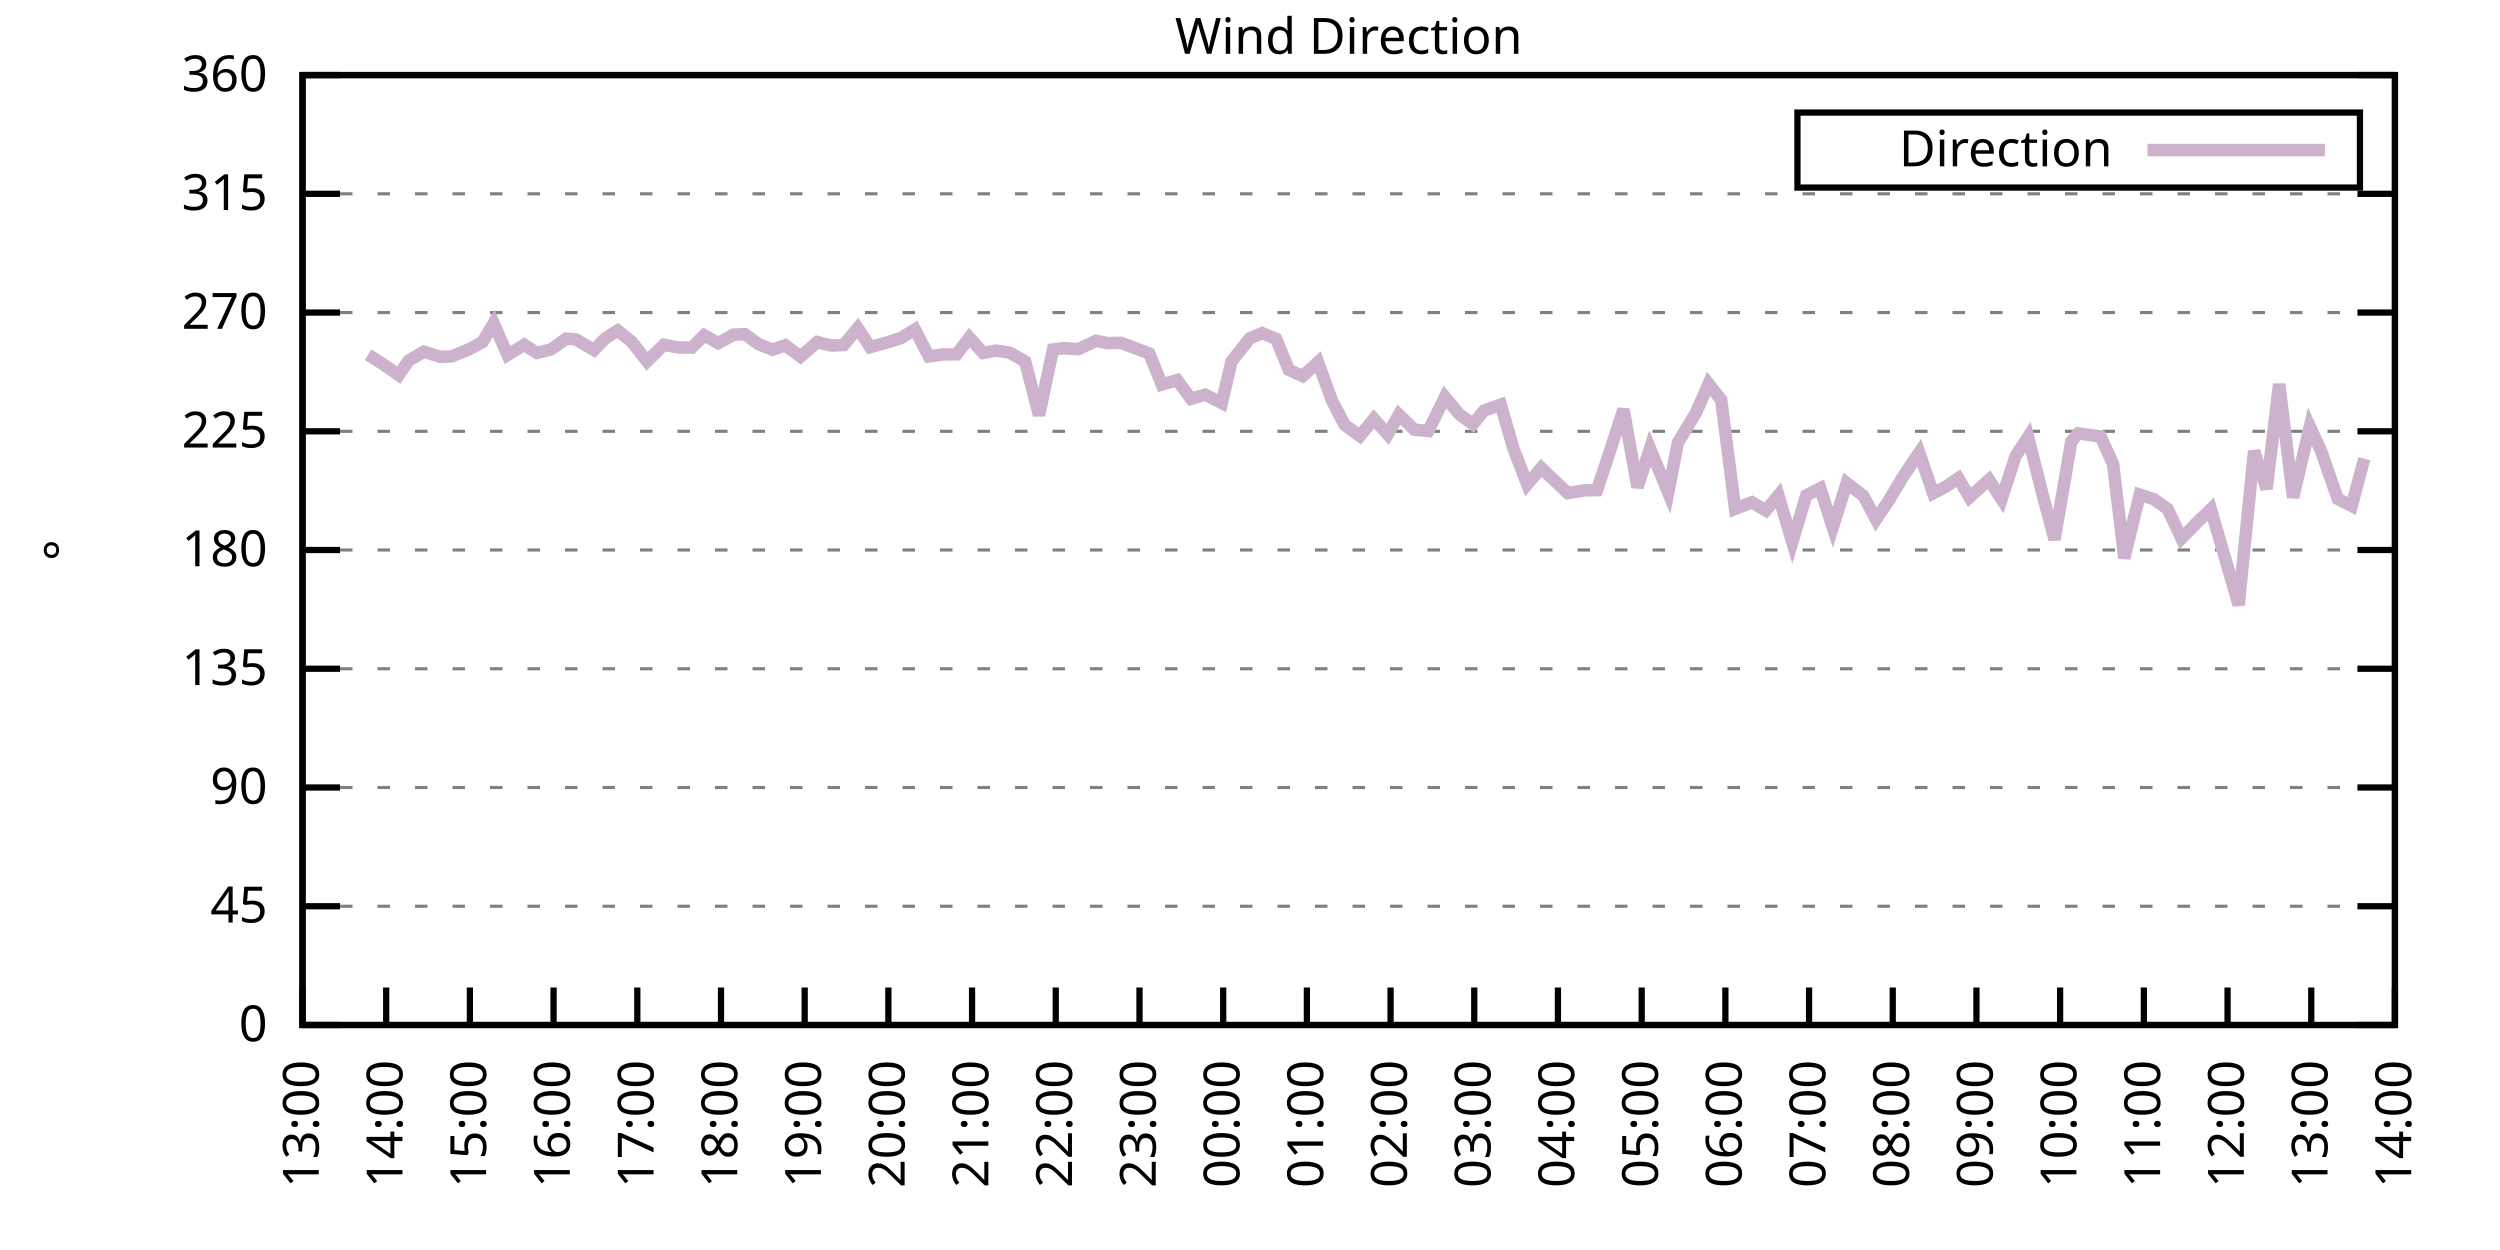
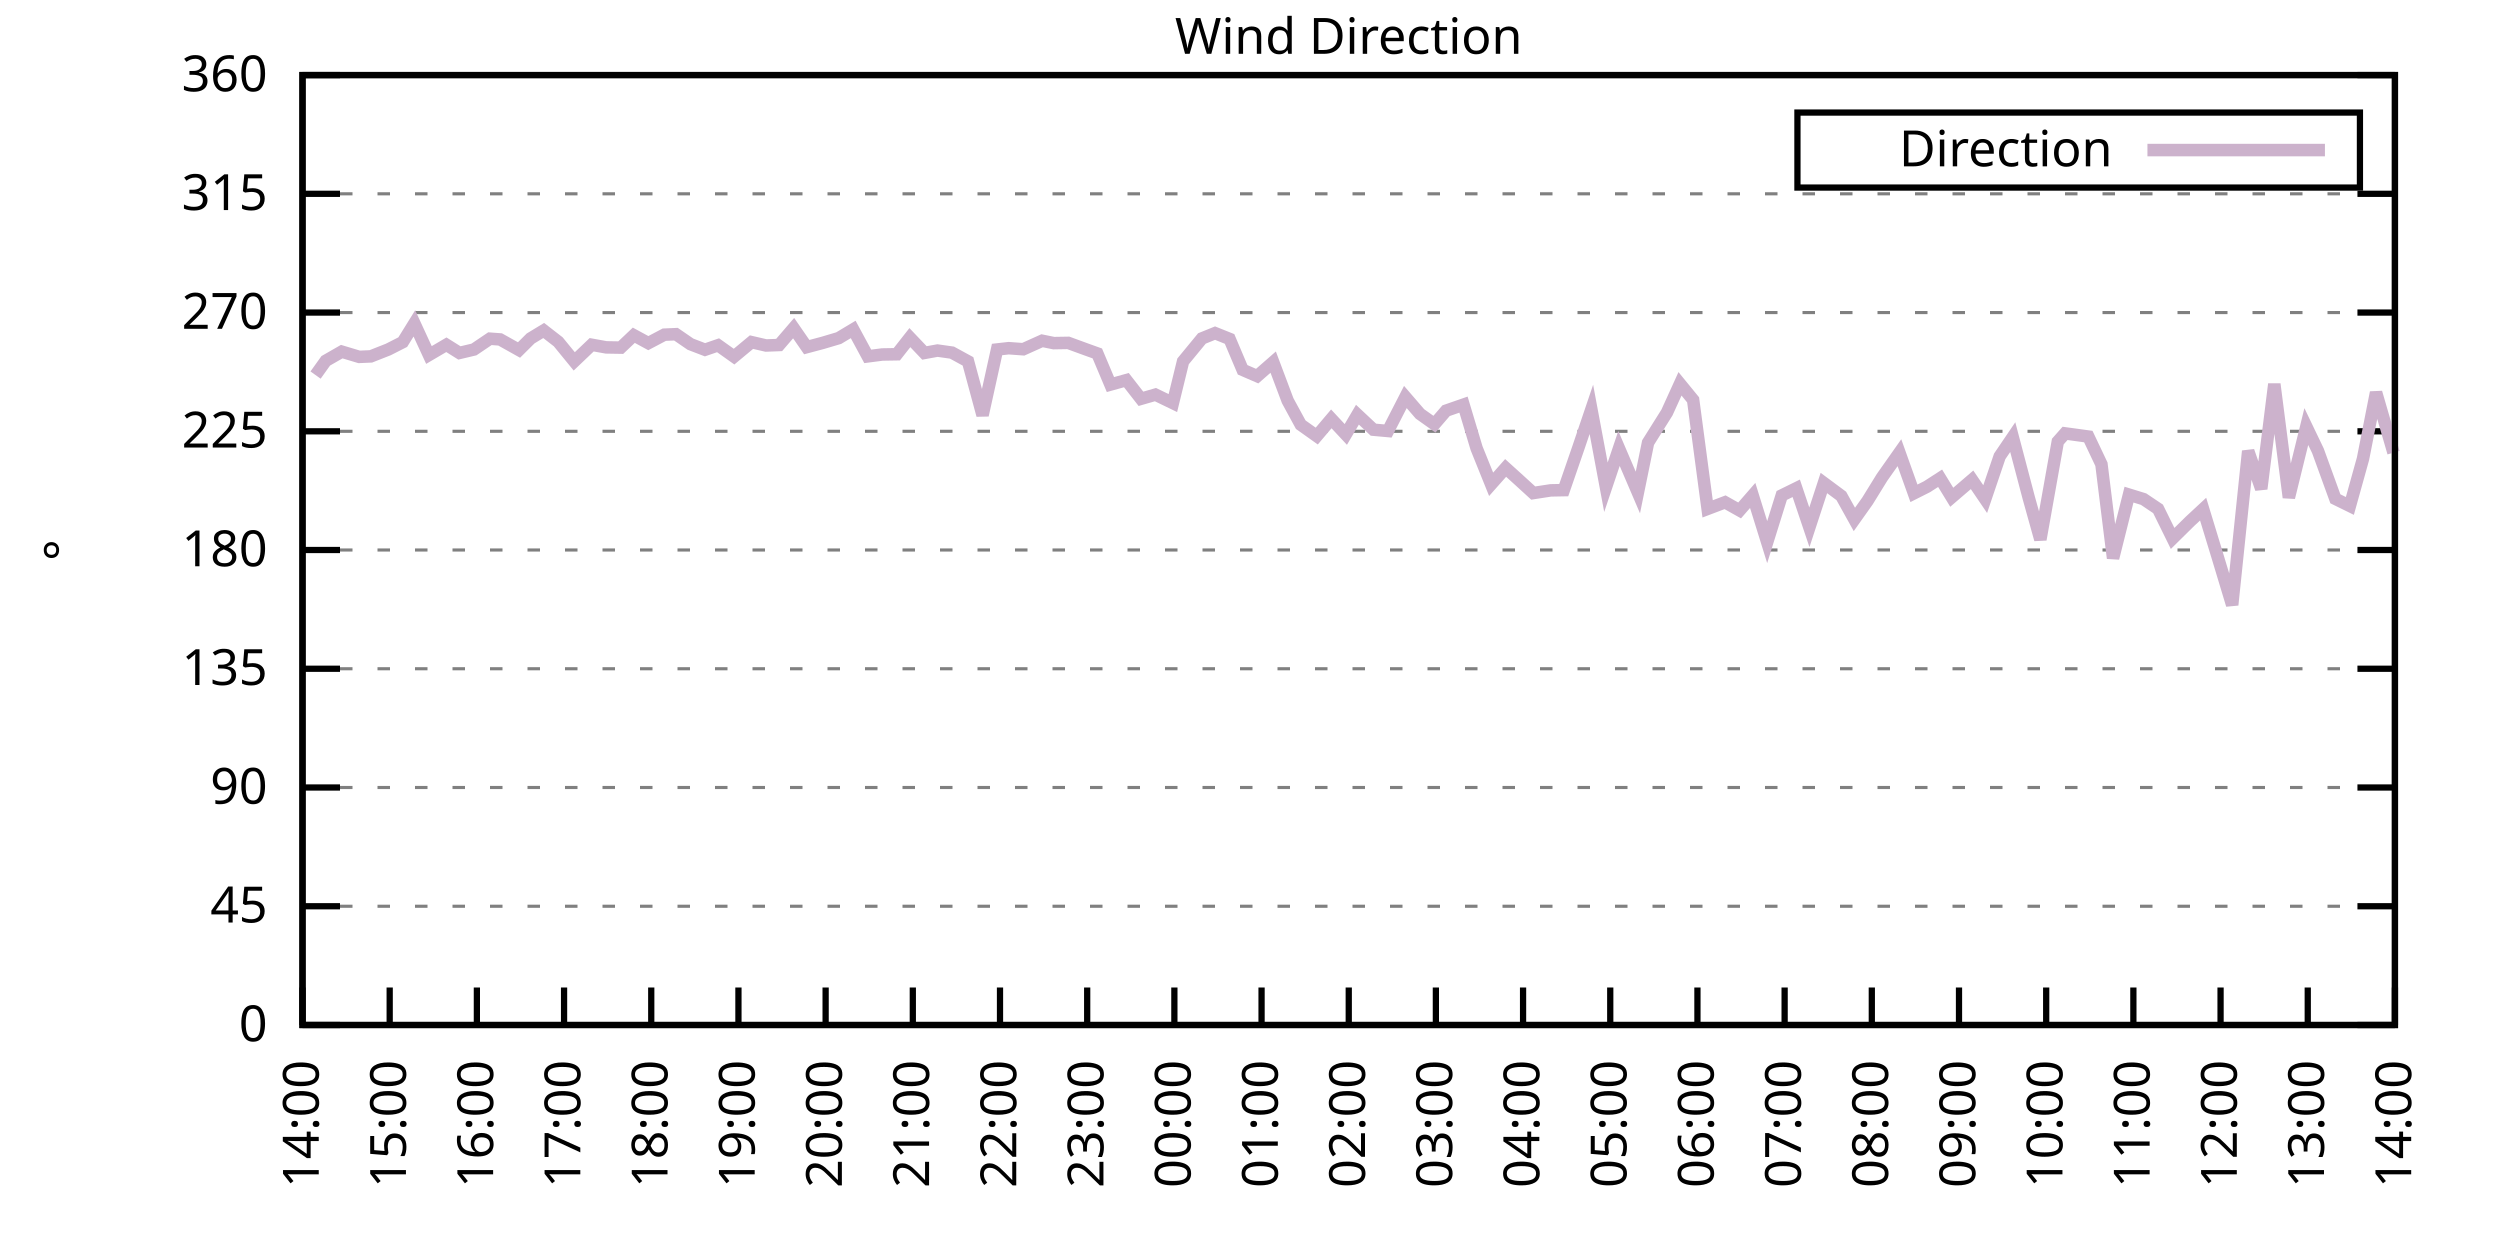
<svg xmlns="http://www.w3.org/2000/svg" xmlns:xlink="http://www.w3.org/1999/xlink" width="400" height="200" viewBox="0 0 400 200">
  <g id="gnuplot_canvas">
    <rect x="0" y="0" width="400" height="200" fill="none" />
    <defs>
      <circle id="gpDot" r="0.5" stroke-width="0.5" stroke="currentColor" />
      <path id="gpPt0" stroke-width="0.333" stroke="currentColor" d="M-1,0 h2 M0,-1 v2" />
      <path id="gpPt1" stroke-width="0.333" stroke="currentColor" d="M-1,-1 L1,1 M1,-1 L-1,1" />
      <path id="gpPt2" stroke-width="0.333" stroke="currentColor" d="M-1,0 L1,0 M0,-1 L0,1 M-1,-1 L1,1 M-1,1 L1,-1" />
      <rect id="gpPt3" stroke-width="0.333" stroke="currentColor" x="-1" y="-1" width="2" height="2" />
      <rect id="gpPt4" stroke-width="0.333" stroke="currentColor" fill="currentColor" x="-1" y="-1" width="2" height="2" />
      <circle id="gpPt5" stroke-width="0.333" stroke="currentColor" cx="0" cy="0" r="1" />
      <use xlink:href="#gpPt5" id="gpPt6" fill="currentColor" stroke="none" />
      <path id="gpPt7" stroke-width="0.333" stroke="currentColor" d="M0,-1.33 L-1.33,0.67 L1.33,0.67 z" />
      <use xlink:href="#gpPt7" id="gpPt8" fill="currentColor" stroke="none" />
      <use xlink:href="#gpPt7" id="gpPt9" stroke="currentColor" transform="rotate(180)" />
      <use xlink:href="#gpPt9" id="gpPt10" fill="currentColor" stroke="none" />
      <use xlink:href="#gpPt3" id="gpPt11" stroke="currentColor" transform="rotate(45)" />
      <use xlink:href="#gpPt11" id="gpPt12" fill="currentColor" stroke="none" />
      <path id="gpPt13" stroke-width="0.333" stroke="currentColor" d="M0,1.330 L1.265,0.411 L0.782,-1.067 L-0.782,-1.076 L-1.265,0.411 z" />
      <use xlink:href="#gpPt13" id="gpPt14" fill="currentColor" stroke="none" />
      <filter id="textbox" filterUnits="objectBoundingBox" x="0" y="0" height="1" width="1">
        <feFlood flood-color="white" flood-opacity="1" result="bgnd" />
        <feComposite in="SourceGraphic" in2="bgnd" operator="atop" />
      </filter>
      <filter id="greybox" filterUnits="objectBoundingBox" x="0" y="0" height="1" width="1">
        <feFlood flood-color="lightgrey" flood-opacity="1" result="grey" />
        <feComposite in="SourceGraphic" in2="grey" operator="atop" />
      </filter>
    </defs>
    <g fill="none" color="white" stroke="currentColor" stroke-width="1.00" stroke-linecap="butt" stroke-linejoin="miter">
</g>
    <g fill="none" color="black" stroke="currentColor" stroke-width="1.00" stroke-linecap="butt" stroke-linejoin="miter">
      <g stroke="none" shape-rendering="crispEdges">
        <polygon fill="rgb(255, 255, 255)" points="48.40,164.00 383.18,164.00 383.18,12.02 48.40,12.02 " />
      </g>
    </g>
    <g fill="none" color="black" stroke="currentColor" stroke-width="1.00" stroke-linecap="butt" stroke-linejoin="miter">
</g>
    <g fill="none" color="black" stroke="black" stroke-width="0.50" stroke-linecap="butt" stroke-linejoin="miter">
</g>
    <g fill="none" color="gray" stroke="currentColor" stroke-width="0.50" stroke-linecap="butt" stroke-linejoin="miter">
      <path stroke="gray" stroke-dasharray="2,4" class="gridline" d="M48.40,164.00 L383.19,164.00  " />
    </g>
    <g fill="none" color="gray" stroke="gray" stroke-width="1.00" stroke-linecap="butt" stroke-linejoin="miter">
</g>
    <g fill="none" color="black" stroke="currentColor" stroke-width="1.00" stroke-linecap="butt" stroke-linejoin="miter">
      <path stroke="black" d="M48.40,164.00 L54.40,164.00 M383.19,164.00 L377.19,164.00  " />
      <g transform="translate(42.80,166.60)" stroke="none" fill="black" font-family="Sans" font-size="8.00" text-anchor="end">
        <text>
          <tspan font-family="Sans"> 0</tspan>
        </text>
      </g>
    </g>
    <g fill="none" color="black" stroke="currentColor" stroke-width="1.00" stroke-linecap="butt" stroke-linejoin="miter">
</g>
    <g fill="none" color="black" stroke="black" stroke-width="0.50" stroke-linecap="butt" stroke-linejoin="miter">
</g>
    <g fill="none" color="gray" stroke="currentColor" stroke-width="0.50" stroke-linecap="butt" stroke-linejoin="miter">
      <path stroke="gray" stroke-dasharray="2,4" class="gridline" d="M48.40,145.00 L383.19,145.00  " />
    </g>
    <g fill="none" color="gray" stroke="gray" stroke-width="1.00" stroke-linecap="butt" stroke-linejoin="miter">
</g>
    <g fill="none" color="black" stroke="currentColor" stroke-width="1.00" stroke-linecap="butt" stroke-linejoin="miter">
      <path stroke="black" d="M48.40,145.00 L54.40,145.00 M383.19,145.00 L377.19,145.00  " />
      <g transform="translate(42.80,147.60)" stroke="none" fill="black" font-family="Sans" font-size="8.00" text-anchor="end">
        <text>
          <tspan font-family="Sans"> 45</tspan>
        </text>
      </g>
    </g>
    <g fill="none" color="black" stroke="currentColor" stroke-width="1.00" stroke-linecap="butt" stroke-linejoin="miter">
</g>
    <g fill="none" color="black" stroke="black" stroke-width="0.50" stroke-linecap="butt" stroke-linejoin="miter">
</g>
    <g fill="none" color="gray" stroke="currentColor" stroke-width="0.50" stroke-linecap="butt" stroke-linejoin="miter">
      <path stroke="gray" stroke-dasharray="2,4" class="gridline" d="M48.40,126.00 L383.19,126.00  " />
    </g>
    <g fill="none" color="gray" stroke="gray" stroke-width="1.00" stroke-linecap="butt" stroke-linejoin="miter">
</g>
    <g fill="none" color="black" stroke="currentColor" stroke-width="1.00" stroke-linecap="butt" stroke-linejoin="miter">
      <path stroke="black" d="M48.40,126.00 L54.40,126.00 M383.19,126.00 L377.19,126.00  " />
      <g transform="translate(42.80,128.60)" stroke="none" fill="black" font-family="Sans" font-size="8.00" text-anchor="end">
        <text>
          <tspan font-family="Sans"> 90</tspan>
        </text>
      </g>
    </g>
    <g fill="none" color="black" stroke="currentColor" stroke-width="1.00" stroke-linecap="butt" stroke-linejoin="miter">
</g>
    <g fill="none" color="black" stroke="black" stroke-width="0.50" stroke-linecap="butt" stroke-linejoin="miter">
</g>
    <g fill="none" color="gray" stroke="currentColor" stroke-width="0.50" stroke-linecap="butt" stroke-linejoin="miter">
      <path stroke="gray" stroke-dasharray="2,4" class="gridline" d="M48.40,107.00 L383.19,107.00  " />
    </g>
    <g fill="none" color="gray" stroke="gray" stroke-width="1.00" stroke-linecap="butt" stroke-linejoin="miter">
</g>
    <g fill="none" color="black" stroke="currentColor" stroke-width="1.00" stroke-linecap="butt" stroke-linejoin="miter">
      <path stroke="black" d="M48.40,107.00 L54.40,107.00 M383.19,107.00 L377.19,107.00  " />
      <g transform="translate(42.80,109.60)" stroke="none" fill="black" font-family="Sans" font-size="8.00" text-anchor="end">
        <text>
          <tspan font-family="Sans"> 135</tspan>
        </text>
      </g>
    </g>
    <g fill="none" color="black" stroke="currentColor" stroke-width="1.00" stroke-linecap="butt" stroke-linejoin="miter">
</g>
    <g fill="none" color="black" stroke="black" stroke-width="0.50" stroke-linecap="butt" stroke-linejoin="miter">
</g>
    <g fill="none" color="gray" stroke="currentColor" stroke-width="0.50" stroke-linecap="butt" stroke-linejoin="miter">
      <path stroke="gray" stroke-dasharray="2,4" class="gridline" d="M48.40,88.00 L383.19,88.00  " />
    </g>
    <g fill="none" color="gray" stroke="gray" stroke-width="1.00" stroke-linecap="butt" stroke-linejoin="miter">
</g>
    <g fill="none" color="black" stroke="currentColor" stroke-width="1.00" stroke-linecap="butt" stroke-linejoin="miter">
      <path stroke="black" d="M48.40,88.00 L54.40,88.00 M383.19,88.00 L377.19,88.00  " />
      <g transform="translate(42.80,90.60)" stroke="none" fill="black" font-family="Sans" font-size="8.00" text-anchor="end">
        <text>
          <tspan font-family="Sans"> 180</tspan>
        </text>
      </g>
    </g>
    <g fill="none" color="black" stroke="currentColor" stroke-width="1.00" stroke-linecap="butt" stroke-linejoin="miter">
</g>
    <g fill="none" color="black" stroke="black" stroke-width="0.50" stroke-linecap="butt" stroke-linejoin="miter">
</g>
    <g fill="none" color="gray" stroke="currentColor" stroke-width="0.50" stroke-linecap="butt" stroke-linejoin="miter">
      <path stroke="gray" stroke-dasharray="2,4" class="gridline" d="M48.40,69.01 L383.19,69.01  " />
    </g>
    <g fill="none" color="gray" stroke="gray" stroke-width="1.00" stroke-linecap="butt" stroke-linejoin="miter">
</g>
    <g fill="none" color="black" stroke="currentColor" stroke-width="1.00" stroke-linecap="butt" stroke-linejoin="miter">
      <path stroke="black" d="M48.40,69.01 L54.40,69.01 M383.19,69.01 L377.19,69.01  " />
      <g transform="translate(42.80,71.61)" stroke="none" fill="black" font-family="Sans" font-size="8.00" text-anchor="end">
        <text>
          <tspan font-family="Sans"> 225</tspan>
        </text>
      </g>
    </g>
    <g fill="none" color="black" stroke="currentColor" stroke-width="1.00" stroke-linecap="butt" stroke-linejoin="miter">
</g>
    <g fill="none" color="black" stroke="black" stroke-width="0.50" stroke-linecap="butt" stroke-linejoin="miter">
</g>
    <g fill="none" color="gray" stroke="currentColor" stroke-width="0.50" stroke-linecap="butt" stroke-linejoin="miter">
      <path stroke="gray" stroke-dasharray="2,4" class="gridline" d="M48.40,50.01 L383.19,50.01  " />
    </g>
    <g fill="none" color="gray" stroke="gray" stroke-width="1.00" stroke-linecap="butt" stroke-linejoin="miter">
</g>
    <g fill="none" color="black" stroke="currentColor" stroke-width="1.00" stroke-linecap="butt" stroke-linejoin="miter">
      <path stroke="black" d="M48.40,50.01 L54.40,50.01 M383.19,50.01 L377.19,50.01  " />
      <g transform="translate(42.80,52.61)" stroke="none" fill="black" font-family="Sans" font-size="8.00" text-anchor="end">
        <text>
          <tspan font-family="Sans"> 270</tspan>
        </text>
      </g>
    </g>
    <g fill="none" color="black" stroke="currentColor" stroke-width="1.00" stroke-linecap="butt" stroke-linejoin="miter">
</g>
    <g fill="none" color="black" stroke="black" stroke-width="0.50" stroke-linecap="butt" stroke-linejoin="miter">
</g>
    <g fill="none" color="gray" stroke="currentColor" stroke-width="0.50" stroke-linecap="butt" stroke-linejoin="miter">
      <path stroke="gray" stroke-dasharray="2,4" class="gridline" d="M48.40,31.01 L383.19,31.01  " />
    </g>
    <g fill="none" color="gray" stroke="gray" stroke-width="1.00" stroke-linecap="butt" stroke-linejoin="miter">
</g>
    <g fill="none" color="black" stroke="currentColor" stroke-width="1.00" stroke-linecap="butt" stroke-linejoin="miter">
      <path stroke="black" d="M48.40,31.01 L54.40,31.01 M383.19,31.01 L377.19,31.01  " />
      <g transform="translate(42.80,33.61)" stroke="none" fill="black" font-family="Sans" font-size="8.00" text-anchor="end">
        <text>
          <tspan font-family="Sans"> 315</tspan>
        </text>
      </g>
    </g>
    <g fill="none" color="black" stroke="currentColor" stroke-width="1.00" stroke-linecap="butt" stroke-linejoin="miter">
</g>
    <g fill="none" color="black" stroke="black" stroke-width="0.50" stroke-linecap="butt" stroke-linejoin="miter">
</g>
    <g fill="none" color="gray" stroke="currentColor" stroke-width="0.50" stroke-linecap="butt" stroke-linejoin="miter">
      <path stroke="gray" stroke-dasharray="2,4" class="gridline" d="M48.40,12.01 L383.19,12.01  " />
    </g>
    <g fill="none" color="gray" stroke="gray" stroke-width="1.00" stroke-linecap="butt" stroke-linejoin="miter">
</g>
    <g fill="none" color="black" stroke="currentColor" stroke-width="1.00" stroke-linecap="butt" stroke-linejoin="miter">
      <path stroke="black" d="M48.40,12.01 L54.40,12.01 M383.19,12.01 L377.19,12.01  " />
      <g transform="translate(42.80,14.61)" stroke="none" fill="black" font-family="Sans" font-size="8.00" text-anchor="end">
        <text>
          <tspan font-family="Sans"> 360</tspan>
        </text>
      </g>
    </g>
    <g fill="none" color="black" stroke="currentColor" stroke-width="1.00" stroke-linecap="butt" stroke-linejoin="miter">
      <path stroke="black" d="M48.40,164.00 L48.40,158.00  " />
      <g transform="translate(51.00,169.60) rotate(270.00)" stroke="none" fill="black" font-family="Sans" font-size="8.00" text-anchor="end">
        <text>
-           <tspan font-family="Sans">13:00</tspan>
-         </text>
-       </g>
-     </g>
-     <g fill="none" color="black" stroke="currentColor" stroke-width="1.00" stroke-linecap="butt" stroke-linejoin="miter">
-       <path stroke="black" d="M61.79,164.00 L61.79,158.00  " />
-       <g transform="translate(64.39,169.60) rotate(270.00)" stroke="none" fill="black" font-family="Sans" font-size="8.00" text-anchor="end">
-         <text>
          <tspan font-family="Sans">14:00</tspan>
        </text>
      </g>
    </g>
    <g fill="none" color="black" stroke="currentColor" stroke-width="1.00" stroke-linecap="butt" stroke-linejoin="miter">
-       <path stroke="black" d="M75.18,164.00 L75.18,158.00  " />
-       <g transform="translate(77.78,169.60) rotate(270.00)" stroke="none" fill="black" font-family="Sans" font-size="8.00" text-anchor="end">
+       <path stroke="black" d="M62.35,164.00 L62.35,158.00  " />
+       <g transform="translate(64.95,169.60) rotate(270.00)" stroke="none" fill="black" font-family="Sans" font-size="8.00" text-anchor="end">
        <text>
          <tspan font-family="Sans">15:00</tspan>
        </text>
      </g>
    </g>
    <g fill="none" color="black" stroke="currentColor" stroke-width="1.00" stroke-linecap="butt" stroke-linejoin="miter">
-       <path stroke="black" d="M88.57,164.00 L88.57,158.00  " />
-       <g transform="translate(91.17,169.60) rotate(270.00)" stroke="none" fill="black" font-family="Sans" font-size="8.00" text-anchor="end">
+       <path stroke="black" d="M76.30,164.00 L76.30,158.00  " />
+       <g transform="translate(78.90,169.60) rotate(270.00)" stroke="none" fill="black" font-family="Sans" font-size="8.00" text-anchor="end">
        <text>
          <tspan font-family="Sans">16:00</tspan>
        </text>
      </g>
    </g>
    <g fill="none" color="black" stroke="currentColor" stroke-width="1.00" stroke-linecap="butt" stroke-linejoin="miter">
-       <path stroke="black" d="M101.97,164.00 L101.97,158.00  " />
-       <g transform="translate(104.57,169.60) rotate(270.00)" stroke="none" fill="black" font-family="Sans" font-size="8.00" text-anchor="end">
+       <path stroke="black" d="M90.25,164.00 L90.25,158.00  " />
+       <g transform="translate(92.85,169.60) rotate(270.00)" stroke="none" fill="black" font-family="Sans" font-size="8.00" text-anchor="end">
        <text>
          <tspan font-family="Sans">17:00</tspan>
        </text>
      </g>
    </g>
    <g fill="none" color="black" stroke="currentColor" stroke-width="1.00" stroke-linecap="butt" stroke-linejoin="miter">
-       <path stroke="black" d="M115.36,164.00 L115.36,158.00  " />
-       <g transform="translate(117.96,169.60) rotate(270.00)" stroke="none" fill="black" font-family="Sans" font-size="8.00" text-anchor="end">
+       <path stroke="black" d="M104.20,164.00 L104.20,158.00  " />
+       <g transform="translate(106.80,169.60) rotate(270.00)" stroke="none" fill="black" font-family="Sans" font-size="8.00" text-anchor="end">
        <text>
          <tspan font-family="Sans">18:00</tspan>
        </text>
      </g>
    </g>
    <g fill="none" color="black" stroke="currentColor" stroke-width="1.00" stroke-linecap="butt" stroke-linejoin="miter">
-       <path stroke="black" d="M128.75,164.00 L128.75,158.00  " />
-       <g transform="translate(131.35,169.60) rotate(270.00)" stroke="none" fill="black" font-family="Sans" font-size="8.00" text-anchor="end">
+       <path stroke="black" d="M118.15,164.00 L118.15,158.00  " />
+       <g transform="translate(120.75,169.60) rotate(270.00)" stroke="none" fill="black" font-family="Sans" font-size="8.00" text-anchor="end">
        <text>
          <tspan font-family="Sans">19:00</tspan>
        </text>
      </g>
    </g>
    <g fill="none" color="black" stroke="currentColor" stroke-width="1.00" stroke-linecap="butt" stroke-linejoin="miter">
-       <path stroke="black" d="M142.14,164.00 L142.14,158.00  " />
-       <g transform="translate(144.74,169.60) rotate(270.00)" stroke="none" fill="black" font-family="Sans" font-size="8.00" text-anchor="end">
+       <path stroke="black" d="M132.10,164.00 L132.10,158.00  " />
+       <g transform="translate(134.70,169.60) rotate(270.00)" stroke="none" fill="black" font-family="Sans" font-size="8.00" text-anchor="end">
        <text>
          <tspan font-family="Sans">20:00</tspan>
        </text>
      </g>
    </g>
    <g fill="none" color="black" stroke="currentColor" stroke-width="1.00" stroke-linecap="butt" stroke-linejoin="miter">
-       <path stroke="black" d="M155.53,164.00 L155.53,158.00  " />
-       <g transform="translate(158.13,169.60) rotate(270.00)" stroke="none" fill="black" font-family="Sans" font-size="8.00" text-anchor="end">
+       <path stroke="black" d="M146.05,164.00 L146.05,158.00  " />
+       <g transform="translate(148.65,169.60) rotate(270.00)" stroke="none" fill="black" font-family="Sans" font-size="8.00" text-anchor="end">
        <text>
          <tspan font-family="Sans">21:00</tspan>
        </text>
      </g>
    </g>
    <g fill="none" color="black" stroke="currentColor" stroke-width="1.00" stroke-linecap="butt" stroke-linejoin="miter">
-       <path stroke="black" d="M168.92,164.00 L168.92,158.00  " />
-       <g transform="translate(171.52,169.60) rotate(270.00)" stroke="none" fill="black" font-family="Sans" font-size="8.00" text-anchor="end">
+       <path stroke="black" d="M160.00,164.00 L160.00,158.00  " />
+       <g transform="translate(162.60,169.60) rotate(270.00)" stroke="none" fill="black" font-family="Sans" font-size="8.00" text-anchor="end">
        <text>
          <tspan font-family="Sans">22:00</tspan>
        </text>
      </g>
    </g>
    <g fill="none" color="black" stroke="currentColor" stroke-width="1.00" stroke-linecap="butt" stroke-linejoin="miter">
-       <path stroke="black" d="M182.32,164.00 L182.32,158.00  " />
-       <g transform="translate(184.92,169.60) rotate(270.00)" stroke="none" fill="black" font-family="Sans" font-size="8.00" text-anchor="end">
+       <path stroke="black" d="M173.95,164.00 L173.95,158.00  " />
+       <g transform="translate(176.55,169.60) rotate(270.00)" stroke="none" fill="black" font-family="Sans" font-size="8.00" text-anchor="end">
        <text>
          <tspan font-family="Sans">23:00</tspan>
        </text>
      </g>
    </g>
    <g fill="none" color="black" stroke="currentColor" stroke-width="1.00" stroke-linecap="butt" stroke-linejoin="miter">
-       <path stroke="black" d="M195.71,164.00 L195.71,158.00  " />
-       <g transform="translate(198.31,169.60) rotate(270.00)" stroke="none" fill="black" font-family="Sans" font-size="8.00" text-anchor="end">
+       <path stroke="black" d="M187.90,164.00 L187.90,158.00  " />
+       <g transform="translate(190.50,169.60) rotate(270.00)" stroke="none" fill="black" font-family="Sans" font-size="8.00" text-anchor="end">
        <text>
          <tspan font-family="Sans">00:00</tspan>
        </text>
      </g>
    </g>
    <g fill="none" color="black" stroke="currentColor" stroke-width="1.00" stroke-linecap="butt" stroke-linejoin="miter">
-       <path stroke="black" d="M209.10,164.00 L209.10,158.00  " />
-       <g transform="translate(211.70,169.60) rotate(270.00)" stroke="none" fill="black" font-family="Sans" font-size="8.00" text-anchor="end">
+       <path stroke="black" d="M201.85,164.00 L201.85,158.00  " />
+       <g transform="translate(204.45,169.60) rotate(270.00)" stroke="none" fill="black" font-family="Sans" font-size="8.00" text-anchor="end">
        <text>
          <tspan font-family="Sans">01:00</tspan>
        </text>
      </g>
    </g>
    <g fill="none" color="black" stroke="currentColor" stroke-width="1.00" stroke-linecap="butt" stroke-linejoin="miter">
-       <path stroke="black" d="M222.49,164.00 L222.49,158.00  " />
-       <g transform="translate(225.09,169.60) rotate(270.00)" stroke="none" fill="black" font-family="Sans" font-size="8.00" text-anchor="end">
+       <path stroke="black" d="M215.80,164.00 L215.80,158.00  " />
+       <g transform="translate(218.40,169.60) rotate(270.00)" stroke="none" fill="black" font-family="Sans" font-size="8.00" text-anchor="end">
        <text>
          <tspan font-family="Sans">02:00</tspan>
        </text>
      </g>
    </g>
    <g fill="none" color="black" stroke="currentColor" stroke-width="1.00" stroke-linecap="butt" stroke-linejoin="miter">
-       <path stroke="black" d="M235.88,164.00 L235.88,158.00  " />
-       <g transform="translate(238.48,169.60) rotate(270.00)" stroke="none" fill="black" font-family="Sans" font-size="8.00" text-anchor="end">
+       <path stroke="black" d="M229.74,164.00 L229.74,158.00  " />
+       <g transform="translate(232.34,169.60) rotate(270.00)" stroke="none" fill="black" font-family="Sans" font-size="8.00" text-anchor="end">
        <text>
          <tspan font-family="Sans">03:00</tspan>
        </text>
      </g>
    </g>
    <g fill="none" color="black" stroke="currentColor" stroke-width="1.00" stroke-linecap="butt" stroke-linejoin="miter">
-       <path stroke="black" d="M249.27,164.00 L249.27,158.00  " />
-       <g transform="translate(251.87,169.60) rotate(270.00)" stroke="none" fill="black" font-family="Sans" font-size="8.00" text-anchor="end">
+       <path stroke="black" d="M243.69,164.00 L243.69,158.00  " />
+       <g transform="translate(246.29,169.60) rotate(270.00)" stroke="none" fill="black" font-family="Sans" font-size="8.00" text-anchor="end">
        <text>
          <tspan font-family="Sans">04:00</tspan>
        </text>
      </g>
    </g>
    <g fill="none" color="black" stroke="currentColor" stroke-width="1.00" stroke-linecap="butt" stroke-linejoin="miter">
-       <path stroke="black" d="M262.67,164.00 L262.67,158.00  " />
-       <g transform="translate(265.27,169.60) rotate(270.00)" stroke="none" fill="black" font-family="Sans" font-size="8.00" text-anchor="end">
+       <path stroke="black" d="M257.64,164.00 L257.64,158.00  " />
+       <g transform="translate(260.24,169.60) rotate(270.00)" stroke="none" fill="black" font-family="Sans" font-size="8.00" text-anchor="end">
        <text>
          <tspan font-family="Sans">05:00</tspan>
        </text>
      </g>
    </g>
    <g fill="none" color="black" stroke="currentColor" stroke-width="1.00" stroke-linecap="butt" stroke-linejoin="miter">
-       <path stroke="black" d="M276.06,164.00 L276.06,158.00  " />
-       <g transform="translate(278.66,169.60) rotate(270.00)" stroke="none" fill="black" font-family="Sans" font-size="8.00" text-anchor="end">
+       <path stroke="black" d="M271.59,164.00 L271.59,158.00  " />
+       <g transform="translate(274.19,169.60) rotate(270.00)" stroke="none" fill="black" font-family="Sans" font-size="8.00" text-anchor="end">
        <text>
          <tspan font-family="Sans">06:00</tspan>
        </text>
      </g>
    </g>
    <g fill="none" color="black" stroke="currentColor" stroke-width="1.00" stroke-linecap="butt" stroke-linejoin="miter">
-       <path stroke="black" d="M289.45,164.00 L289.45,158.00  " />
-       <g transform="translate(292.05,169.60) rotate(270.00)" stroke="none" fill="black" font-family="Sans" font-size="8.00" text-anchor="end">
+       <path stroke="black" d="M285.54,164.00 L285.54,158.00  " />
+       <g transform="translate(288.14,169.60) rotate(270.00)" stroke="none" fill="black" font-family="Sans" font-size="8.00" text-anchor="end">
        <text>
          <tspan font-family="Sans">07:00</tspan>
        </text>
      </g>
    </g>
    <g fill="none" color="black" stroke="currentColor" stroke-width="1.00" stroke-linecap="butt" stroke-linejoin="miter">
-       <path stroke="black" d="M302.84,164.00 L302.84,158.00  " />
-       <g transform="translate(305.44,169.60) rotate(270.00)" stroke="none" fill="black" font-family="Sans" font-size="8.00" text-anchor="end">
+       <path stroke="black" d="M299.49,164.00 L299.49,158.00  " />
+       <g transform="translate(302.09,169.60) rotate(270.00)" stroke="none" fill="black" font-family="Sans" font-size="8.00" text-anchor="end">
        <text>
          <tspan font-family="Sans">08:00</tspan>
        </text>
      </g>
    </g>
    <g fill="none" color="black" stroke="currentColor" stroke-width="1.00" stroke-linecap="butt" stroke-linejoin="miter">
-       <path stroke="black" d="M316.23,164.00 L316.23,158.00  " />
-       <g transform="translate(318.83,169.60) rotate(270.00)" stroke="none" fill="black" font-family="Sans" font-size="8.00" text-anchor="end">
+       <path stroke="black" d="M313.44,164.00 L313.44,158.00  " />
+       <g transform="translate(316.04,169.60) rotate(270.00)" stroke="none" fill="black" font-family="Sans" font-size="8.00" text-anchor="end">
        <text>
          <tspan font-family="Sans">09:00</tspan>
        </text>
      </g>
    </g>
    <g fill="none" color="black" stroke="currentColor" stroke-width="1.00" stroke-linecap="butt" stroke-linejoin="miter">
-       <path stroke="black" d="M329.62,164.00 L329.62,158.00  " />
-       <g transform="translate(332.22,169.60) rotate(270.00)" stroke="none" fill="black" font-family="Sans" font-size="8.00" text-anchor="end">
+       <path stroke="black" d="M327.39,164.00 L327.39,158.00  " />
+       <g transform="translate(329.99,169.60) rotate(270.00)" stroke="none" fill="black" font-family="Sans" font-size="8.00" text-anchor="end">
        <text>
          <tspan font-family="Sans">10:00</tspan>
        </text>
      </g>
    </g>
    <g fill="none" color="black" stroke="currentColor" stroke-width="1.00" stroke-linecap="butt" stroke-linejoin="miter">
-       <path stroke="black" d="M343.02,164.00 L343.02,158.00  " />
-       <g transform="translate(345.62,169.60) rotate(270.00)" stroke="none" fill="black" font-family="Sans" font-size="8.00" text-anchor="end">
+       <path stroke="black" d="M341.34,164.00 L341.34,158.00  " />
+       <g transform="translate(343.94,169.60) rotate(270.00)" stroke="none" fill="black" font-family="Sans" font-size="8.00" text-anchor="end">
        <text>
          <tspan font-family="Sans">11:00</tspan>
        </text>
      </g>
    </g>
    <g fill="none" color="black" stroke="currentColor" stroke-width="1.00" stroke-linecap="butt" stroke-linejoin="miter">
-       <path stroke="black" d="M356.41,164.00 L356.41,158.00  " />
-       <g transform="translate(359.01,169.60) rotate(270.00)" stroke="none" fill="black" font-family="Sans" font-size="8.00" text-anchor="end">
+       <path stroke="black" d="M355.29,164.00 L355.29,158.00  " />
+       <g transform="translate(357.89,169.60) rotate(270.00)" stroke="none" fill="black" font-family="Sans" font-size="8.00" text-anchor="end">
        <text>
          <tspan font-family="Sans">12:00</tspan>
        </text>
      </g>
    </g>
    <g fill="none" color="black" stroke="currentColor" stroke-width="1.00" stroke-linecap="butt" stroke-linejoin="miter">
-       <path stroke="black" d="M369.80,164.00 L369.80,158.00  " />
-       <g transform="translate(372.40,169.60) rotate(270.00)" stroke="none" fill="black" font-family="Sans" font-size="8.00" text-anchor="end">
+       <path stroke="black" d="M369.24,164.00 L369.24,158.00  " />
+       <g transform="translate(371.84,169.60) rotate(270.00)" stroke="none" fill="black" font-family="Sans" font-size="8.00" text-anchor="end">
        <text>
          <tspan font-family="Sans">13:00</tspan>
        </text>
      </g>
    </g>
    <g fill="none" color="black" stroke="currentColor" stroke-width="1.00" stroke-linecap="butt" stroke-linejoin="miter">
      <path stroke="black" d="M383.19,164.00 L383.19,158.00  " />
      <g transform="translate(385.79,169.60) rotate(270.00)" stroke="none" fill="black" font-family="Sans" font-size="8.00" text-anchor="end">
        <text>
          <tspan font-family="Sans">14:00</tspan>
        </text>
      </g>
    </g>
    <g fill="none" color="black" stroke="currentColor" stroke-width="1.00" stroke-linecap="butt" stroke-linejoin="miter">
</g>
    <g fill="none" color="black" stroke="currentColor" stroke-width="1.00" stroke-linecap="butt" stroke-linejoin="miter">
      <path stroke="black" d="M48.40,12.01 L48.40,164.00 L383.19,164.00 L383.19,12.01 L48.40,12.01 Z  " />
    </g>
    <g fill="none" color="black" stroke="currentColor" stroke-width="1.00" stroke-linecap="butt" stroke-linejoin="miter">
</g>
    <g fill="none" color="black" stroke="currentColor" stroke-width="1.00" stroke-linecap="butt" stroke-linejoin="miter">
      <path stroke="black" d="M287.59,30.01 L287.59,18.01 L377.59,18.01 L377.59,30.01 L287.59,30.01 Z  " />
    </g>
    <g id="Wind_direction_plot_1">
      <g fill="none" color="white" stroke="black" stroke-width="2.00" stroke-linecap="butt" stroke-linejoin="miter">
</g>
      <g fill="none" color="black" stroke="currentColor" stroke-width="2.00" stroke-linecap="butt" stroke-linejoin="miter">
        <g transform="translate(337.99,26.61)" stroke="none" fill="black" font-family="Sans" font-size="8.00" text-anchor="end">
          <text>
            <tspan font-family="Sans">Direction</tspan>
          </text>
        </g>
      </g>
      <g fill="none" color="black" stroke="currentColor" stroke-width="2.00" stroke-linecap="butt" stroke-linejoin="miter">
-         <path stroke="rgb(204, 178, 204)" d="M343.59,24.01 L371.99,24.01 M58.89,56.76 L61.12,58.16 L63.80,60.01 L65.36,57.73 L67.82,56.26 L70.50,57.10   L72.28,57.02 L74.96,55.92 L77.19,54.74 L78.98,51.74 L81.21,56.80 L83.89,55.16 L85.90,56.47 L88.13,55.92   L90.58,54.19 L92.15,54.31 L95.05,56.00 L96.83,54.15 L98.84,52.88 L101.07,54.69 L103.53,57.82 L106.21,55.16   L108.44,55.58 L110.67,55.62 L112.68,53.64 L114.91,54.90 L117.37,53.55 L119.15,53.47 L121.38,55.07 L123.62,55.96   L125.62,55.24 L128.08,57.06 L130.76,54.74 L132.99,55.28 L135.00,55.20 L137.23,52.50 L139.24,55.54 L141.69,54.86   L144.15,54.10 L146.38,52.71 L148.61,57.02 L150.85,56.72 L153.08,56.68 L155.09,54.02 L157.32,56.47 L159.33,56.09   L161.56,56.42 L164.01,57.82 L166.25,66.43 L168.48,55.92 L170.26,55.71 L172.50,55.88 L175.40,54.52 L177.18,54.90   L179.41,54.86 L182.09,55.88 L183.88,56.55 L185.89,61.53 L188.34,60.82 L190.57,63.81 L192.81,63.14 L195.48,64.49   L197.05,57.82 L199.95,54.15 L201.96,53.30 L204.19,54.23 L206.20,59.17 L208.43,60.18 L210.88,57.94 L213.12,64.11   L215.13,67.95 L217.58,69.77 L219.81,67.02 L222.04,69.51 L223.83,66.35 L226.29,68.75 L228.52,68.96 L231.20,63.52   L233.43,66.22 L235.66,67.87 L237.44,65.71 L240.12,64.74 L242.13,71.71 L244.36,77.49 L246.60,74.87 L248.60,76.77   L250.84,78.89 L253.51,78.46 L255.52,78.42 L257.76,71.67 L259.76,65.50 L262.00,77.96 L264.00,71.75 L266.91,78.80   L268.47,70.82 L271.37,66.01 L273.38,61.41 L275.39,63.98 L277.62,81.42 L280.30,80.36 L282.53,81.67 L284.54,79.27   L286.77,86.74 L289.00,79.27 L291.23,78.13 L293.24,84.37 L295.48,77.28 L298.15,79.35 L300.16,83.11 L302.17,80.15   L304.40,76.39 L307.08,72.43 L309.31,78.93 L311.32,77.87 L313.33,76.52 L315.12,79.56 L318.24,76.77 L320.25,79.86   L322.48,73.02 L324.49,69.94 L326.95,79.65 L328.73,86.32 L331.41,70.65 L332.53,69.34 L336.10,69.85 L338.10,74.28   L339.89,89.31 L342.35,79.14 L344.58,79.86 L346.81,81.42 L349.04,86.15 L351.72,83.40 L353.73,81.46 L355.96,89.10   L358.19,96.79 L360.65,72.17 L362.66,78.21 L364.66,61.45 L366.90,79.60 L369.58,68.25 L371.36,72.13 L374.04,79.81   L376.27,80.95 L378.28,73.40  " />
+         <path stroke="rgb(204, 178, 204)" d="M343.59,24.01 L371.99,24.01 M50.49,60.01 L52.12,57.73 L54.68,56.26 L57.47,57.10 L59.33,57.02 L62.12,55.92   L64.44,54.74 L66.30,51.74 L68.63,56.80 L71.42,55.16 L73.51,56.47 L75.83,55.92 L78.39,54.19 L80.02,54.31   L83.04,56.00 L84.90,54.15 L86.99,52.88 L89.32,54.69 L91.88,57.82 L94.67,55.16 L96.99,55.58 L99.32,55.62   L101.41,53.64 L103.73,54.90 L106.29,53.55 L108.15,53.47 L110.48,55.07 L112.80,55.96 L114.89,55.24 L117.45,57.06   L120.24,54.74 L122.57,55.28 L124.66,55.20 L126.98,52.50 L129.08,55.54 L131.63,54.86 L134.19,54.10 L136.51,52.71   L138.84,57.02 L141.16,56.72 L143.49,56.68 L145.58,54.02 L147.91,56.47 L150.00,56.09 L152.32,56.42 L154.88,57.82   L157.21,66.43 L159.53,55.92 L161.39,55.71 L163.72,55.88 L166.74,54.52 L168.60,54.90 L170.92,54.86 L173.71,55.88   L175.57,56.55 L177.67,61.53 L180.22,60.82 L182.55,63.81 L184.87,63.14 L187.66,64.49 L189.29,57.82 L192.31,54.15   L194.41,53.30 L196.73,54.23 L198.82,59.17 L201.15,60.18 L203.71,57.94 L206.03,64.11 L208.12,67.95 L210.68,69.77   L213.01,67.02 L215.33,69.51 L217.19,66.35 L219.75,68.75 L222.07,68.96 L224.86,63.52 L227.19,66.22 L229.51,67.87   L231.37,65.71 L234.16,64.74 L236.25,71.71 L238.58,77.49 L240.90,74.87 L243.00,76.77 L245.32,78.89 L248.11,78.46   L250.20,78.42 L252.53,71.67 L254.62,65.50 L256.95,77.96 L259.04,71.75 L262.06,78.80 L263.69,70.82 L266.71,66.01   L268.80,61.41 L270.90,63.98 L273.22,81.42 L276.01,80.36 L278.34,81.67 L280.43,79.27 L282.75,86.74 L285.08,79.27   L287.40,78.13 L289.50,84.37 L291.82,77.28 L294.61,79.35 L296.70,83.11 L298.80,80.15 L301.12,76.39 L303.91,72.43   L306.23,78.93 L308.33,77.87 L310.42,76.52 L312.28,79.56 L315.53,76.77 L317.63,79.86 L319.95,73.02 L322.04,69.94   L324.60,79.65 L326.46,86.32 L329.25,70.65 L330.41,69.34 L334.13,69.85 L336.23,74.28 L338.09,89.31 L340.64,79.14   L342.97,79.86 L345.29,81.42 L347.62,86.15 L350.41,83.40 L352.50,81.46 L354.83,89.10 L357.15,96.79 L359.71,72.17   L361.80,78.21 L363.89,61.45 L366.22,79.60 L369.01,68.25 L370.87,72.13 L373.66,79.81 L375.98,80.95 L378.08,73.40   L380.17,62.80 L382.96,72.43  " />
      </g>
    </g>
    <g fill="none" color="black" stroke="currentColor" stroke-width="2.00" stroke-linecap="butt" stroke-linejoin="miter">
</g>
    <g fill="none" color="black" stroke="black" stroke-width="1.00" stroke-linecap="butt" stroke-linejoin="miter">
</g>
    <g fill="none" color="black" stroke="currentColor" stroke-width="1.00" stroke-linecap="butt" stroke-linejoin="miter">
      <path stroke="black" d="M48.40,12.01 L48.40,164.00 L383.19,164.00 L383.19,12.01 L48.40,12.01 Z  " />
      <g transform="translate(12.80,88.01) rotate(270.00)" stroke="none" fill="black" font-family="Sans" font-size="8.00" text-anchor="middle">
        <text>
          <tspan font-family="Sans">°</tspan>
        </text>
      </g>
    </g>
    <g fill="none" color="black" stroke="currentColor" stroke-width="1.00" stroke-linecap="butt" stroke-linejoin="miter">
</g>
    <g fill="none" color="black" stroke="currentColor" stroke-width="1.00" stroke-linecap="butt" stroke-linejoin="miter">
      <g transform="translate(215.79,8.61)" stroke="none" fill="black" font-family="Sans" font-size="8.00" text-anchor="middle">
        <text>
          <tspan font-family="Sans">Wind Direction</tspan>
        </text>
      </g>
    </g>
    <g fill="none" color="black" stroke="currentColor" stroke-width="1.00" stroke-linecap="butt" stroke-linejoin="miter">
</g>
  </g>
</svg>
